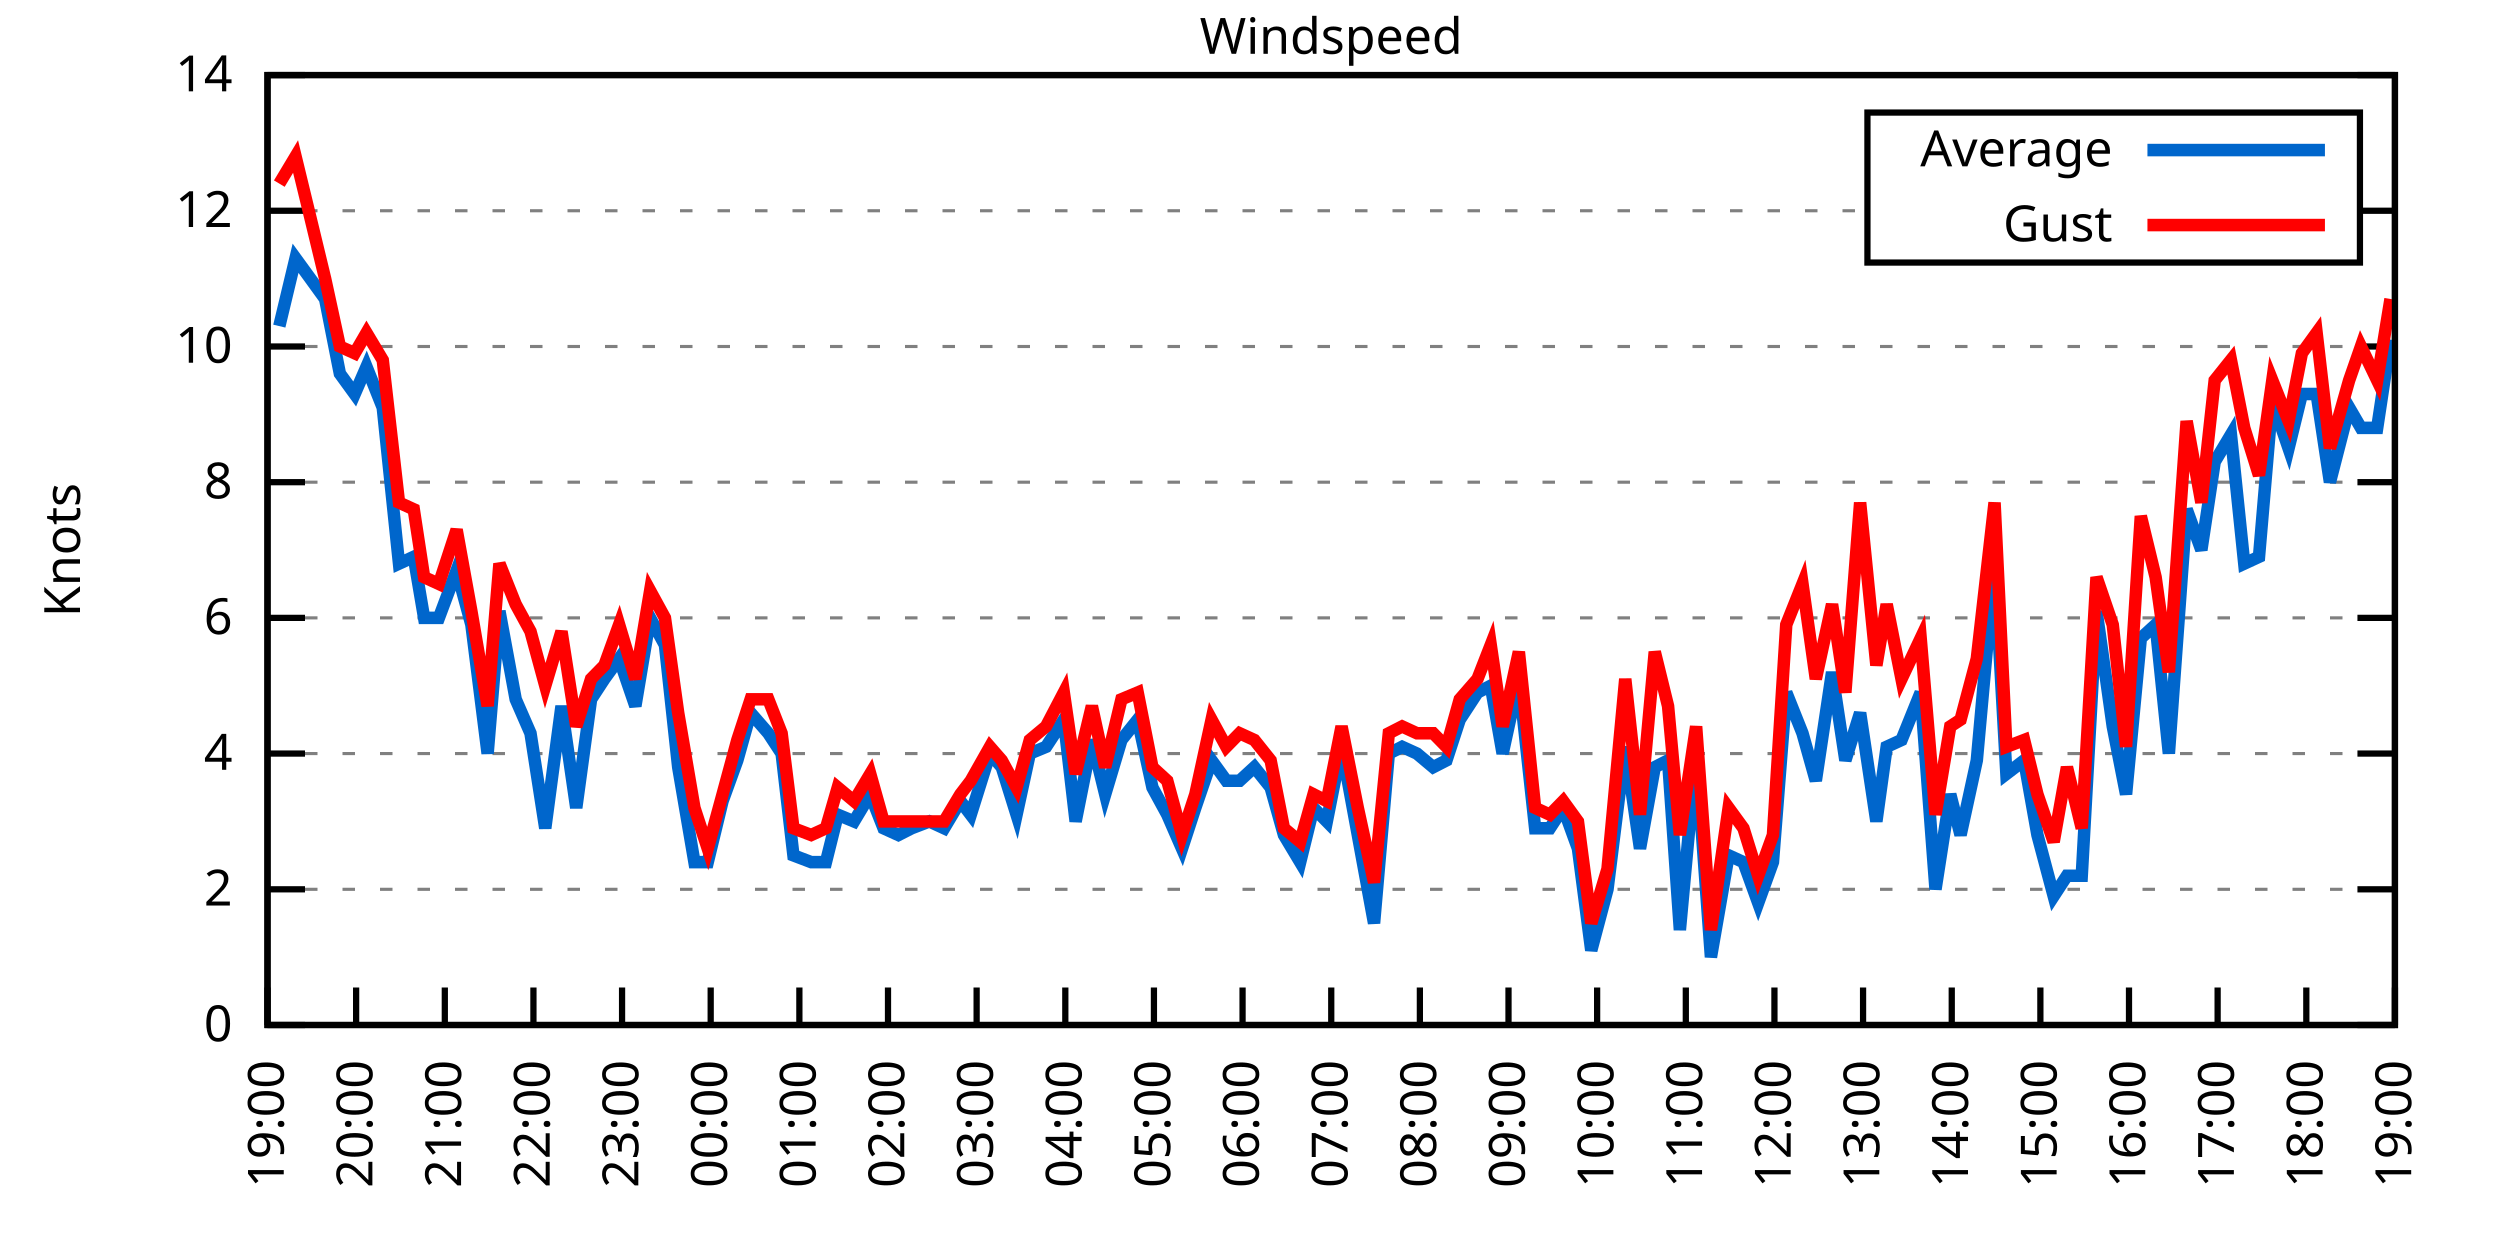
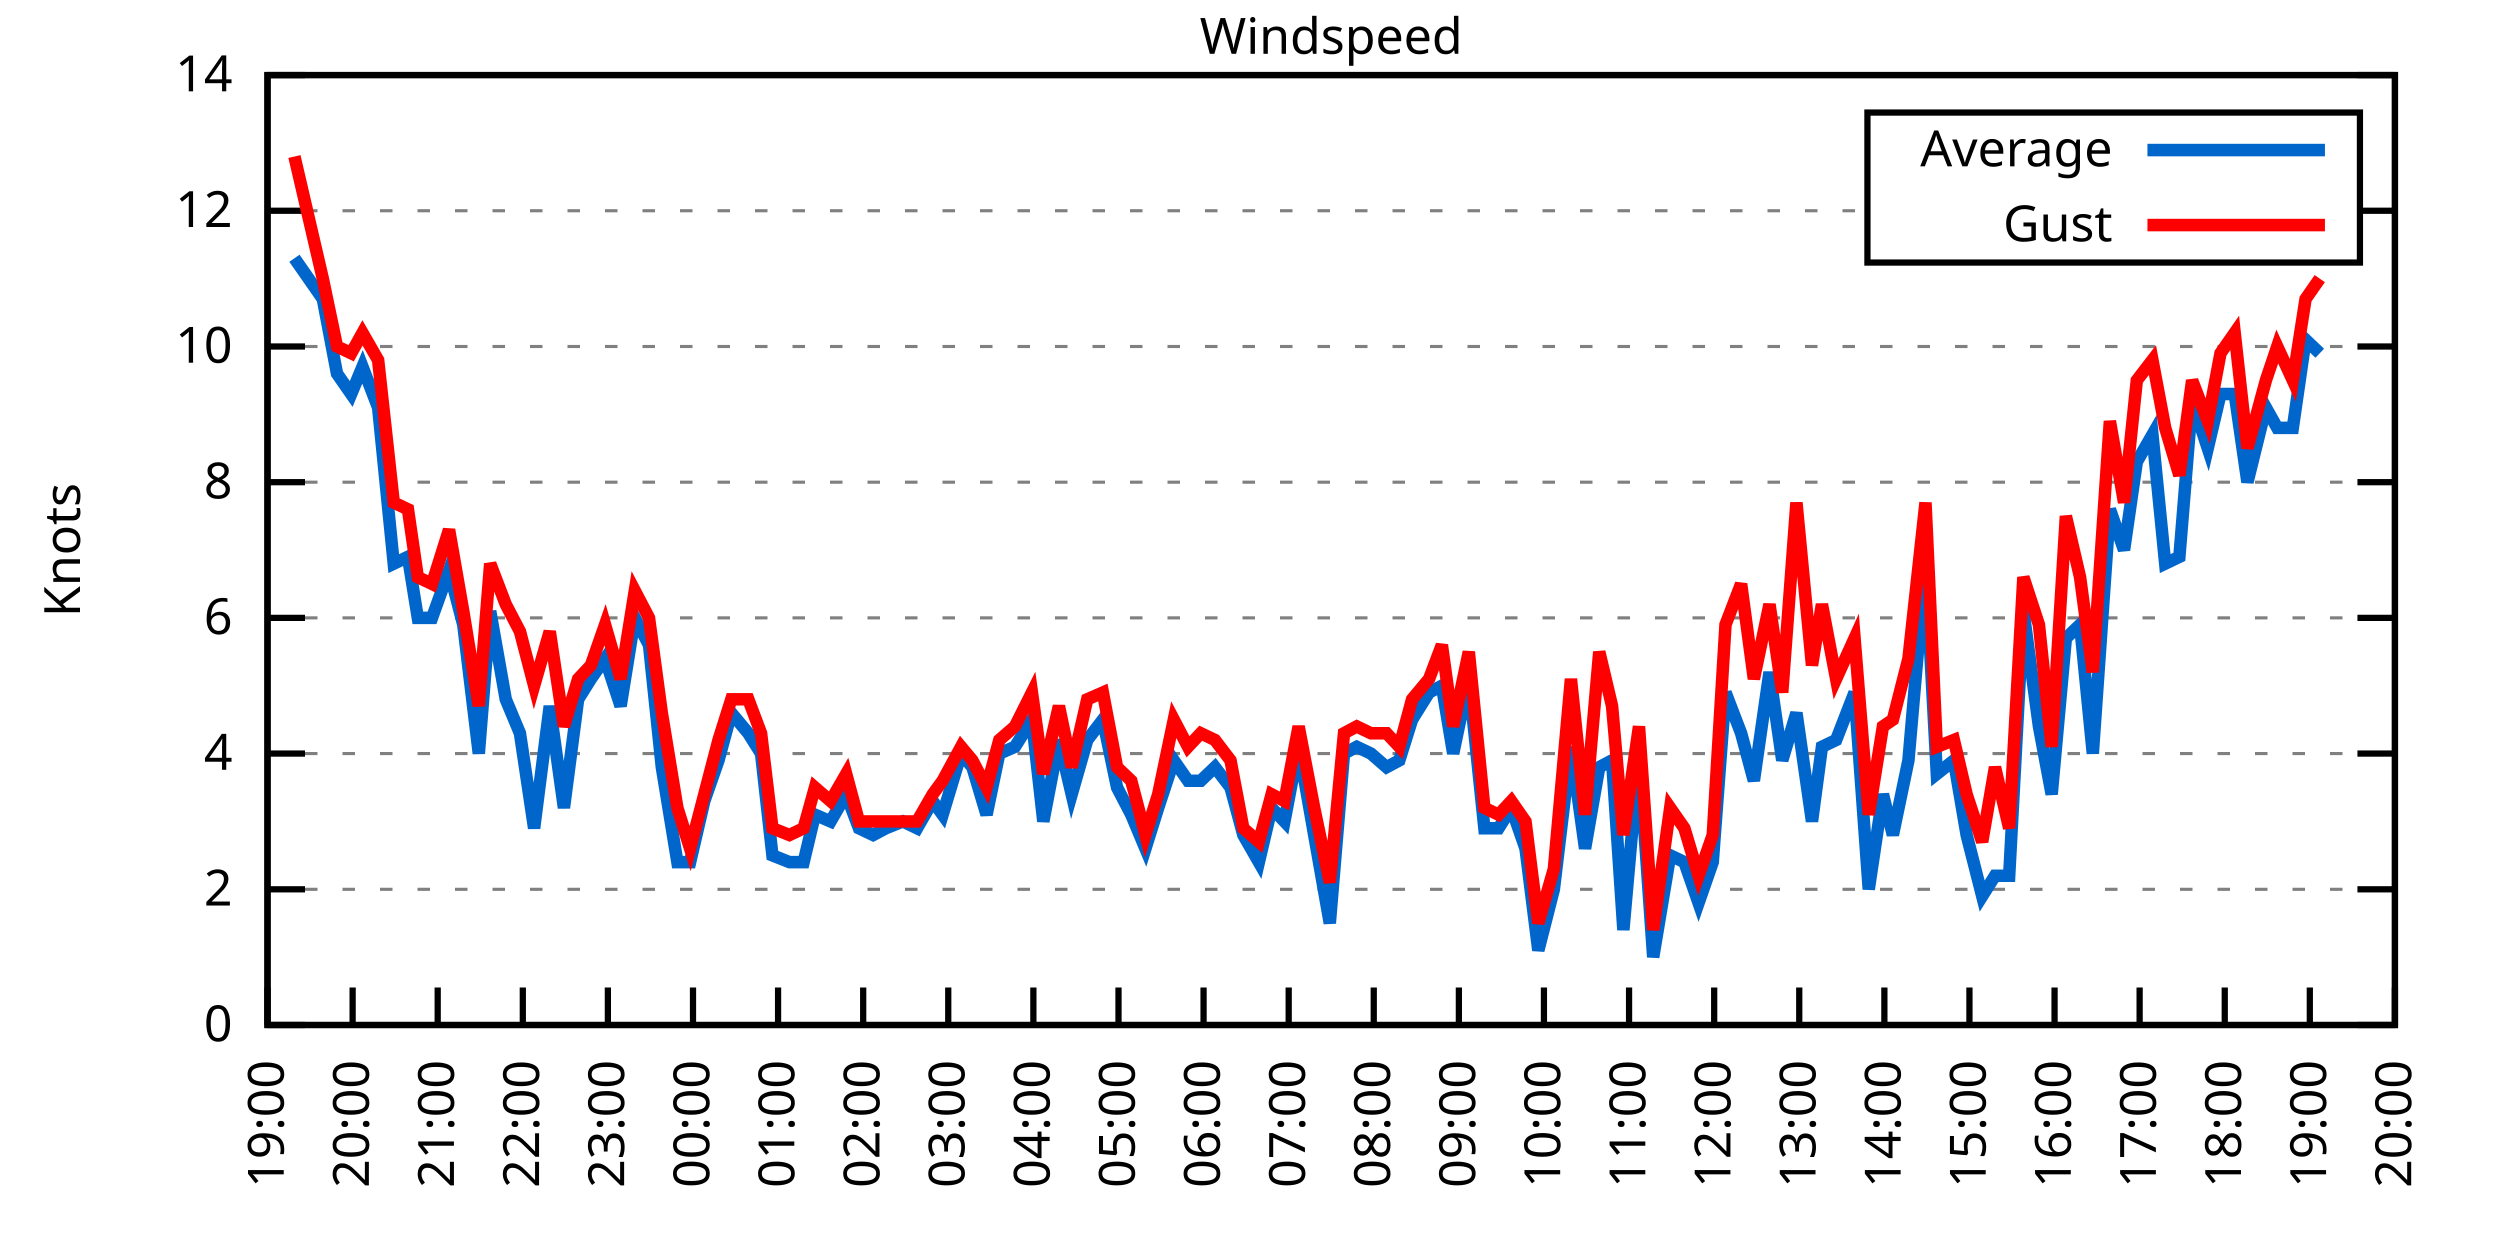
<svg xmlns="http://www.w3.org/2000/svg" xmlns:xlink="http://www.w3.org/1999/xlink" width="400" height="200" viewBox="0 0 400 200">
  <g id="gnuplot_canvas">
    <rect x="0" y="0" width="400" height="200" fill="none" />
    <defs>
      <circle id="gpDot" r="0.5" stroke-width="0.5" stroke="currentColor" />
      <path id="gpPt0" stroke-width="0.333" stroke="currentColor" d="M-1,0 h2 M0,-1 v2" />
      <path id="gpPt1" stroke-width="0.333" stroke="currentColor" d="M-1,-1 L1,1 M1,-1 L-1,1" />
      <path id="gpPt2" stroke-width="0.333" stroke="currentColor" d="M-1,0 L1,0 M0,-1 L0,1 M-1,-1 L1,1 M-1,1 L1,-1" />
      <rect id="gpPt3" stroke-width="0.333" stroke="currentColor" x="-1" y="-1" width="2" height="2" />
      <rect id="gpPt4" stroke-width="0.333" stroke="currentColor" fill="currentColor" x="-1" y="-1" width="2" height="2" />
      <circle id="gpPt5" stroke-width="0.333" stroke="currentColor" cx="0" cy="0" r="1" />
      <use xlink:href="#gpPt5" id="gpPt6" fill="currentColor" stroke="none" />
      <path id="gpPt7" stroke-width="0.333" stroke="currentColor" d="M0,-1.33 L-1.33,0.67 L1.33,0.67 z" />
      <use xlink:href="#gpPt7" id="gpPt8" fill="currentColor" stroke="none" />
      <use xlink:href="#gpPt7" id="gpPt9" stroke="currentColor" transform="rotate(180)" />
      <use xlink:href="#gpPt9" id="gpPt10" fill="currentColor" stroke="none" />
      <use xlink:href="#gpPt3" id="gpPt11" stroke="currentColor" transform="rotate(45)" />
      <use xlink:href="#gpPt11" id="gpPt12" fill="currentColor" stroke="none" />
      <path id="gpPt13" stroke-width="0.333" stroke="currentColor" d="M0,1.330 L1.265,0.411 L0.782,-1.067 L-0.782,-1.076 L-1.265,0.411 z" />
      <use xlink:href="#gpPt13" id="gpPt14" fill="currentColor" stroke="none" />
      <filter id="textbox" filterUnits="objectBoundingBox" x="0" y="0" height="1" width="1">
        <feFlood flood-color="white" flood-opacity="1" result="bgnd" />
        <feComposite in="SourceGraphic" in2="bgnd" operator="atop" />
      </filter>
      <filter id="greybox" filterUnits="objectBoundingBox" x="0" y="0" height="1" width="1">
        <feFlood flood-color="lightgrey" flood-opacity="1" result="grey" />
        <feComposite in="SourceGraphic" in2="grey" operator="atop" />
      </filter>
    </defs>
    <g fill="none" color="white" stroke="currentColor" stroke-width="1.00" stroke-linecap="butt" stroke-linejoin="miter">
</g>
    <g fill="none" color="black" stroke="currentColor" stroke-width="1.00" stroke-linecap="butt" stroke-linejoin="miter">
      <g stroke="none" shape-rendering="crispEdges">
        <polygon fill="rgb(255, 255, 255)" points="42.80,164.00 383.18,164.00 383.18,12.02 42.80,12.02 " />
      </g>
    </g>
    <g fill="none" color="black" stroke="currentColor" stroke-width="1.00" stroke-linecap="butt" stroke-linejoin="miter">
</g>
    <g fill="none" color="black" stroke="black" stroke-width="0.50" stroke-linecap="butt" stroke-linejoin="miter">
</g>
    <g fill="none" color="gray" stroke="currentColor" stroke-width="0.50" stroke-linecap="butt" stroke-linejoin="miter">
      <path stroke="gray" stroke-dasharray="2,4" class="gridline" d="M42.80,164.00 L383.19,164.00  " />
    </g>
    <g fill="none" color="gray" stroke="gray" stroke-width="1.00" stroke-linecap="butt" stroke-linejoin="miter">
</g>
    <g fill="none" color="black" stroke="currentColor" stroke-width="1.00" stroke-linecap="butt" stroke-linejoin="miter">
      <path stroke="black" d="M42.80,164.00 L48.80,164.00 M383.19,164.00 L377.19,164.00  " />
      <g transform="translate(37.20,166.60)" stroke="none" fill="black" font-family="Sans" font-size="8.00" text-anchor="end">
        <text>
          <tspan font-family="Sans"> 0</tspan>
        </text>
      </g>
    </g>
    <g fill="none" color="black" stroke="currentColor" stroke-width="1.00" stroke-linecap="butt" stroke-linejoin="miter">
</g>
    <g fill="none" color="black" stroke="black" stroke-width="0.50" stroke-linecap="butt" stroke-linejoin="miter">
</g>
    <g fill="none" color="gray" stroke="currentColor" stroke-width="0.50" stroke-linecap="butt" stroke-linejoin="miter">
      <path stroke="gray" stroke-dasharray="2,4" class="gridline" d="M42.80,142.29 L383.19,142.29  " />
    </g>
    <g fill="none" color="gray" stroke="gray" stroke-width="1.00" stroke-linecap="butt" stroke-linejoin="miter">
</g>
    <g fill="none" color="black" stroke="currentColor" stroke-width="1.00" stroke-linecap="butt" stroke-linejoin="miter">
      <path stroke="black" d="M42.80,142.29 L48.80,142.29 M383.19,142.29 L377.19,142.29  " />
      <g transform="translate(37.20,144.89)" stroke="none" fill="black" font-family="Sans" font-size="8.00" text-anchor="end">
        <text>
          <tspan font-family="Sans"> 2</tspan>
        </text>
      </g>
    </g>
    <g fill="none" color="black" stroke="currentColor" stroke-width="1.00" stroke-linecap="butt" stroke-linejoin="miter">
</g>
    <g fill="none" color="black" stroke="black" stroke-width="0.50" stroke-linecap="butt" stroke-linejoin="miter">
</g>
    <g fill="none" color="gray" stroke="currentColor" stroke-width="0.50" stroke-linecap="butt" stroke-linejoin="miter">
      <path stroke="gray" stroke-dasharray="2,4" class="gridline" d="M42.80,120.57 L383.19,120.57  " />
    </g>
    <g fill="none" color="gray" stroke="gray" stroke-width="1.00" stroke-linecap="butt" stroke-linejoin="miter">
</g>
    <g fill="none" color="black" stroke="currentColor" stroke-width="1.00" stroke-linecap="butt" stroke-linejoin="miter">
      <path stroke="black" d="M42.80,120.57 L48.80,120.57 M383.19,120.57 L377.19,120.57  " />
      <g transform="translate(37.20,123.17)" stroke="none" fill="black" font-family="Sans" font-size="8.00" text-anchor="end">
        <text>
          <tspan font-family="Sans"> 4</tspan>
        </text>
      </g>
    </g>
    <g fill="none" color="black" stroke="currentColor" stroke-width="1.00" stroke-linecap="butt" stroke-linejoin="miter">
</g>
    <g fill="none" color="black" stroke="black" stroke-width="0.50" stroke-linecap="butt" stroke-linejoin="miter">
</g>
    <g fill="none" color="gray" stroke="currentColor" stroke-width="0.50" stroke-linecap="butt" stroke-linejoin="miter">
      <path stroke="gray" stroke-dasharray="2,4" class="gridline" d="M42.80,98.86 L383.19,98.86  " />
    </g>
    <g fill="none" color="gray" stroke="gray" stroke-width="1.00" stroke-linecap="butt" stroke-linejoin="miter">
</g>
    <g fill="none" color="black" stroke="currentColor" stroke-width="1.00" stroke-linecap="butt" stroke-linejoin="miter">
      <path stroke="black" d="M42.80,98.86 L48.80,98.86 M383.19,98.86 L377.19,98.86  " />
      <g transform="translate(37.20,101.46)" stroke="none" fill="black" font-family="Sans" font-size="8.00" text-anchor="end">
        <text>
          <tspan font-family="Sans"> 6</tspan>
        </text>
      </g>
    </g>
    <g fill="none" color="black" stroke="currentColor" stroke-width="1.00" stroke-linecap="butt" stroke-linejoin="miter">
</g>
    <g fill="none" color="black" stroke="black" stroke-width="0.50" stroke-linecap="butt" stroke-linejoin="miter">
</g>
    <g fill="none" color="gray" stroke="currentColor" stroke-width="0.50" stroke-linecap="butt" stroke-linejoin="miter">
      <path stroke="gray" stroke-dasharray="2,4" class="gridline" d="M42.80,77.15 L383.19,77.15  " />
    </g>
    <g fill="none" color="gray" stroke="gray" stroke-width="1.00" stroke-linecap="butt" stroke-linejoin="miter">
</g>
    <g fill="none" color="black" stroke="currentColor" stroke-width="1.00" stroke-linecap="butt" stroke-linejoin="miter">
      <path stroke="black" d="M42.80,77.15 L48.80,77.15 M383.19,77.15 L377.19,77.15  " />
      <g transform="translate(37.20,79.75)" stroke="none" fill="black" font-family="Sans" font-size="8.00" text-anchor="end">
        <text>
          <tspan font-family="Sans"> 8</tspan>
        </text>
      </g>
    </g>
    <g fill="none" color="black" stroke="currentColor" stroke-width="1.00" stroke-linecap="butt" stroke-linejoin="miter">
</g>
    <g fill="none" color="black" stroke="black" stroke-width="0.50" stroke-linecap="butt" stroke-linejoin="miter">
</g>
    <g fill="none" color="gray" stroke="currentColor" stroke-width="0.50" stroke-linecap="butt" stroke-linejoin="miter">
      <path stroke="gray" stroke-dasharray="2,4" class="gridline" d="M42.80,55.44 L383.19,55.44  " />
    </g>
    <g fill="none" color="gray" stroke="gray" stroke-width="1.00" stroke-linecap="butt" stroke-linejoin="miter">
</g>
    <g fill="none" color="black" stroke="currentColor" stroke-width="1.00" stroke-linecap="butt" stroke-linejoin="miter">
      <path stroke="black" d="M42.80,55.44 L48.80,55.44 M383.19,55.44 L377.19,55.44  " />
      <g transform="translate(37.20,58.04)" stroke="none" fill="black" font-family="Sans" font-size="8.00" text-anchor="end">
        <text>
          <tspan font-family="Sans"> 10</tspan>
        </text>
      </g>
    </g>
    <g fill="none" color="black" stroke="currentColor" stroke-width="1.00" stroke-linecap="butt" stroke-linejoin="miter">
</g>
    <g fill="none" color="black" stroke="black" stroke-width="0.50" stroke-linecap="butt" stroke-linejoin="miter">
</g>
    <g fill="none" color="gray" stroke="currentColor" stroke-width="0.50" stroke-linecap="butt" stroke-linejoin="miter">
      <path stroke="gray" stroke-dasharray="2,4" class="gridline" d="M42.80,33.72 L298.79,33.72 M377.59,33.72 L383.19,33.72  " />
    </g>
    <g fill="none" color="gray" stroke="gray" stroke-width="1.00" stroke-linecap="butt" stroke-linejoin="miter">
</g>
    <g fill="none" color="black" stroke="currentColor" stroke-width="1.00" stroke-linecap="butt" stroke-linejoin="miter">
      <path stroke="black" d="M42.80,33.72 L48.80,33.72 M383.19,33.72 L377.19,33.72  " />
      <g transform="translate(37.20,36.32)" stroke="none" fill="black" font-family="Sans" font-size="8.00" text-anchor="end">
        <text>
          <tspan font-family="Sans"> 12</tspan>
        </text>
      </g>
    </g>
    <g fill="none" color="black" stroke="currentColor" stroke-width="1.00" stroke-linecap="butt" stroke-linejoin="miter">
</g>
    <g fill="none" color="black" stroke="black" stroke-width="0.50" stroke-linecap="butt" stroke-linejoin="miter">
</g>
    <g fill="none" color="gray" stroke="currentColor" stroke-width="0.50" stroke-linecap="butt" stroke-linejoin="miter">
      <path stroke="gray" stroke-dasharray="2,4" class="gridline" d="M42.80,12.01 L383.19,12.01  " />
    </g>
    <g fill="none" color="gray" stroke="gray" stroke-width="1.00" stroke-linecap="butt" stroke-linejoin="miter">
</g>
    <g fill="none" color="black" stroke="currentColor" stroke-width="1.00" stroke-linecap="butt" stroke-linejoin="miter">
      <path stroke="black" d="M42.80,12.01 L48.80,12.01 M383.19,12.01 L377.19,12.01  " />
      <g transform="translate(37.20,14.61)" stroke="none" fill="black" font-family="Sans" font-size="8.00" text-anchor="end">
        <text>
          <tspan font-family="Sans"> 14</tspan>
        </text>
      </g>
    </g>
    <g fill="none" color="black" stroke="currentColor" stroke-width="1.00" stroke-linecap="butt" stroke-linejoin="miter">
      <path stroke="black" d="M42.80,164.00 L42.80,158.00  " />
      <g transform="translate(45.40,169.60) rotate(270.00)" stroke="none" fill="black" font-family="Sans" font-size="8.00" text-anchor="end">
        <text>
          <tspan font-family="Sans">19:00</tspan>
        </text>
      </g>
    </g>
    <g fill="none" color="black" stroke="currentColor" stroke-width="1.00" stroke-linecap="butt" stroke-linejoin="miter">
-       <path stroke="black" d="M56.98,164.00 L56.98,158.00  " />
-       <g transform="translate(59.58,169.60) rotate(270.00)" stroke="none" fill="black" font-family="Sans" font-size="8.00" text-anchor="end">
+       <path stroke="black" d="M56.42,164.00 L56.42,158.00  " />
+       <g transform="translate(59.02,169.60) rotate(270.00)" stroke="none" fill="black" font-family="Sans" font-size="8.00" text-anchor="end">
        <text>
          <tspan font-family="Sans">20:00</tspan>
        </text>
      </g>
    </g>
    <g fill="none" color="black" stroke="currentColor" stroke-width="1.00" stroke-linecap="butt" stroke-linejoin="miter">
-       <path stroke="black" d="M71.17,164.00 L71.17,158.00  " />
-       <g transform="translate(73.77,169.60) rotate(270.00)" stroke="none" fill="black" font-family="Sans" font-size="8.00" text-anchor="end">
+       <path stroke="black" d="M70.03,164.00 L70.03,158.00  " />
+       <g transform="translate(72.63,169.60) rotate(270.00)" stroke="none" fill="black" font-family="Sans" font-size="8.00" text-anchor="end">
        <text>
          <tspan font-family="Sans">21:00</tspan>
        </text>
      </g>
    </g>
    <g fill="none" color="black" stroke="currentColor" stroke-width="1.00" stroke-linecap="butt" stroke-linejoin="miter">
-       <path stroke="black" d="M85.35,164.00 L85.35,158.00  " />
-       <g transform="translate(87.95,169.60) rotate(270.00)" stroke="none" fill="black" font-family="Sans" font-size="8.00" text-anchor="end">
+       <path stroke="black" d="M83.65,164.00 L83.65,158.00  " />
+       <g transform="translate(86.25,169.60) rotate(270.00)" stroke="none" fill="black" font-family="Sans" font-size="8.00" text-anchor="end">
        <text>
          <tspan font-family="Sans">22:00</tspan>
        </text>
      </g>
    </g>
    <g fill="none" color="black" stroke="currentColor" stroke-width="1.00" stroke-linecap="butt" stroke-linejoin="miter">
-       <path stroke="black" d="M99.53,164.00 L99.53,158.00  " />
-       <g transform="translate(102.13,169.60) rotate(270.00)" stroke="none" fill="black" font-family="Sans" font-size="8.00" text-anchor="end">
+       <path stroke="black" d="M97.26,164.00 L97.26,158.00  " />
+       <g transform="translate(99.86,169.60) rotate(270.00)" stroke="none" fill="black" font-family="Sans" font-size="8.00" text-anchor="end">
        <text>
          <tspan font-family="Sans">23:00</tspan>
        </text>
      </g>
    </g>
    <g fill="none" color="black" stroke="currentColor" stroke-width="1.00" stroke-linecap="butt" stroke-linejoin="miter">
-       <path stroke="black" d="M113.71,164.00 L113.71,158.00  " />
-       <g transform="translate(116.31,169.60) rotate(270.00)" stroke="none" fill="black" font-family="Sans" font-size="8.00" text-anchor="end">
+       <path stroke="black" d="M110.88,164.00 L110.88,158.00  " />
+       <g transform="translate(113.48,169.60) rotate(270.00)" stroke="none" fill="black" font-family="Sans" font-size="8.00" text-anchor="end">
        <text>
          <tspan font-family="Sans">00:00</tspan>
        </text>
      </g>
    </g>
    <g fill="none" color="black" stroke="currentColor" stroke-width="1.00" stroke-linecap="butt" stroke-linejoin="miter">
-       <path stroke="black" d="M127.90,164.00 L127.90,158.00  " />
-       <g transform="translate(130.50,169.60) rotate(270.00)" stroke="none" fill="black" font-family="Sans" font-size="8.00" text-anchor="end">
+       <path stroke="black" d="M124.49,164.00 L124.49,158.00  " />
+       <g transform="translate(127.09,169.60) rotate(270.00)" stroke="none" fill="black" font-family="Sans" font-size="8.00" text-anchor="end">
        <text>
          <tspan font-family="Sans">01:00</tspan>
        </text>
      </g>
    </g>
    <g fill="none" color="black" stroke="currentColor" stroke-width="1.00" stroke-linecap="butt" stroke-linejoin="miter">
-       <path stroke="black" d="M142.08,164.00 L142.08,158.00  " />
-       <g transform="translate(144.68,169.60) rotate(270.00)" stroke="none" fill="black" font-family="Sans" font-size="8.00" text-anchor="end">
+       <path stroke="black" d="M138.11,164.00 L138.11,158.00  " />
+       <g transform="translate(140.71,169.60) rotate(270.00)" stroke="none" fill="black" font-family="Sans" font-size="8.00" text-anchor="end">
        <text>
          <tspan font-family="Sans">02:00</tspan>
        </text>
      </g>
    </g>
    <g fill="none" color="black" stroke="currentColor" stroke-width="1.00" stroke-linecap="butt" stroke-linejoin="miter">
-       <path stroke="black" d="M156.26,164.00 L156.26,158.00  " />
-       <g transform="translate(158.86,169.60) rotate(270.00)" stroke="none" fill="black" font-family="Sans" font-size="8.00" text-anchor="end">
+       <path stroke="black" d="M151.72,164.00 L151.72,158.00  " />
+       <g transform="translate(154.32,169.60) rotate(270.00)" stroke="none" fill="black" font-family="Sans" font-size="8.00" text-anchor="end">
        <text>
          <tspan font-family="Sans">03:00</tspan>
        </text>
      </g>
    </g>
    <g fill="none" color="black" stroke="currentColor" stroke-width="1.00" stroke-linecap="butt" stroke-linejoin="miter">
-       <path stroke="black" d="M170.45,164.00 L170.45,158.00  " />
-       <g transform="translate(173.05,169.60) rotate(270.00)" stroke="none" fill="black" font-family="Sans" font-size="8.00" text-anchor="end">
+       <path stroke="black" d="M165.34,164.00 L165.34,158.00  " />
+       <g transform="translate(167.94,169.60) rotate(270.00)" stroke="none" fill="black" font-family="Sans" font-size="8.00" text-anchor="end">
        <text>
          <tspan font-family="Sans">04:00</tspan>
        </text>
      </g>
    </g>
    <g fill="none" color="black" stroke="currentColor" stroke-width="1.00" stroke-linecap="butt" stroke-linejoin="miter">
-       <path stroke="black" d="M184.63,164.00 L184.63,158.00  " />
-       <g transform="translate(187.23,169.60) rotate(270.00)" stroke="none" fill="black" font-family="Sans" font-size="8.00" text-anchor="end">
+       <path stroke="black" d="M178.96,164.00 L178.96,158.00  " />
+       <g transform="translate(181.56,169.60) rotate(270.00)" stroke="none" fill="black" font-family="Sans" font-size="8.00" text-anchor="end">
        <text>
          <tspan font-family="Sans">05:00</tspan>
        </text>
      </g>
    </g>
    <g fill="none" color="black" stroke="currentColor" stroke-width="1.00" stroke-linecap="butt" stroke-linejoin="miter">
-       <path stroke="black" d="M198.81,164.00 L198.81,158.00  " />
-       <g transform="translate(201.41,169.60) rotate(270.00)" stroke="none" fill="black" font-family="Sans" font-size="8.00" text-anchor="end">
+       <path stroke="black" d="M192.57,164.00 L192.57,158.00  " />
+       <g transform="translate(195.17,169.60) rotate(270.00)" stroke="none" fill="black" font-family="Sans" font-size="8.00" text-anchor="end">
        <text>
          <tspan font-family="Sans">06:00</tspan>
        </text>
      </g>
    </g>
    <g fill="none" color="black" stroke="currentColor" stroke-width="1.00" stroke-linecap="butt" stroke-linejoin="miter">
-       <path stroke="black" d="M213.00,164.00 L213.00,158.00  " />
-       <g transform="translate(215.60,169.60) rotate(270.00)" stroke="none" fill="black" font-family="Sans" font-size="8.00" text-anchor="end">
+       <path stroke="black" d="M206.19,164.00 L206.19,158.00  " />
+       <g transform="translate(208.79,169.60) rotate(270.00)" stroke="none" fill="black" font-family="Sans" font-size="8.00" text-anchor="end">
        <text>
          <tspan font-family="Sans">07:00</tspan>
        </text>
      </g>
    </g>
    <g fill="none" color="black" stroke="currentColor" stroke-width="1.00" stroke-linecap="butt" stroke-linejoin="miter">
-       <path stroke="black" d="M227.18,164.00 L227.18,158.00  " />
-       <g transform="translate(229.78,169.60) rotate(270.00)" stroke="none" fill="black" font-family="Sans" font-size="8.00" text-anchor="end">
+       <path stroke="black" d="M219.80,164.00 L219.80,158.00  " />
+       <g transform="translate(222.40,169.60) rotate(270.00)" stroke="none" fill="black" font-family="Sans" font-size="8.00" text-anchor="end">
        <text>
          <tspan font-family="Sans">08:00</tspan>
        </text>
      </g>
    </g>
    <g fill="none" color="black" stroke="currentColor" stroke-width="1.00" stroke-linecap="butt" stroke-linejoin="miter">
-       <path stroke="black" d="M241.36,164.00 L241.36,158.00  " />
-       <g transform="translate(243.96,169.60) rotate(270.00)" stroke="none" fill="black" font-family="Sans" font-size="8.00" text-anchor="end">
+       <path stroke="black" d="M233.42,164.00 L233.42,158.00  " />
+       <g transform="translate(236.02,169.60) rotate(270.00)" stroke="none" fill="black" font-family="Sans" font-size="8.00" text-anchor="end">
        <text>
          <tspan font-family="Sans">09:00</tspan>
        </text>
      </g>
    </g>
    <g fill="none" color="black" stroke="currentColor" stroke-width="1.00" stroke-linecap="butt" stroke-linejoin="miter">
-       <path stroke="black" d="M255.54,164.00 L255.54,158.00  " />
-       <g transform="translate(258.14,169.60) rotate(270.00)" stroke="none" fill="black" font-family="Sans" font-size="8.00" text-anchor="end">
+       <path stroke="black" d="M247.03,164.00 L247.03,158.00  " />
+       <g transform="translate(249.63,169.60) rotate(270.00)" stroke="none" fill="black" font-family="Sans" font-size="8.00" text-anchor="end">
        <text>
          <tspan font-family="Sans">10:00</tspan>
        </text>
      </g>
    </g>
    <g fill="none" color="black" stroke="currentColor" stroke-width="1.00" stroke-linecap="butt" stroke-linejoin="miter">
-       <path stroke="black" d="M269.73,164.00 L269.73,158.00  " />
-       <g transform="translate(272.33,169.60) rotate(270.00)" stroke="none" fill="black" font-family="Sans" font-size="8.00" text-anchor="end">
+       <path stroke="black" d="M260.65,164.00 L260.65,158.00  " />
+       <g transform="translate(263.25,169.60) rotate(270.00)" stroke="none" fill="black" font-family="Sans" font-size="8.00" text-anchor="end">
        <text>
          <tspan font-family="Sans">11:00</tspan>
        </text>
      </g>
    </g>
    <g fill="none" color="black" stroke="currentColor" stroke-width="1.00" stroke-linecap="butt" stroke-linejoin="miter">
-       <path stroke="black" d="M283.91,164.00 L283.91,158.00  " />
-       <g transform="translate(286.51,169.60) rotate(270.00)" stroke="none" fill="black" font-family="Sans" font-size="8.00" text-anchor="end">
+       <path stroke="black" d="M274.27,164.00 L274.27,158.00  " />
+       <g transform="translate(276.87,169.60) rotate(270.00)" stroke="none" fill="black" font-family="Sans" font-size="8.00" text-anchor="end">
        <text>
          <tspan font-family="Sans">12:00</tspan>
        </text>
      </g>
    </g>
    <g fill="none" color="black" stroke="currentColor" stroke-width="1.00" stroke-linecap="butt" stroke-linejoin="miter">
-       <path stroke="black" d="M298.09,164.00 L298.09,158.00  " />
-       <g transform="translate(300.69,169.60) rotate(270.00)" stroke="none" fill="black" font-family="Sans" font-size="8.00" text-anchor="end">
+       <path stroke="black" d="M287.88,164.00 L287.88,158.00  " />
+       <g transform="translate(290.48,169.60) rotate(270.00)" stroke="none" fill="black" font-family="Sans" font-size="8.00" text-anchor="end">
        <text>
          <tspan font-family="Sans">13:00</tspan>
        </text>
      </g>
    </g>
    <g fill="none" color="black" stroke="currentColor" stroke-width="1.00" stroke-linecap="butt" stroke-linejoin="miter">
-       <path stroke="black" d="M312.28,164.00 L312.28,158.00  " />
-       <g transform="translate(314.88,169.60) rotate(270.00)" stroke="none" fill="black" font-family="Sans" font-size="8.00" text-anchor="end">
+       <path stroke="black" d="M301.50,164.00 L301.50,158.00  " />
+       <g transform="translate(304.10,169.60) rotate(270.00)" stroke="none" fill="black" font-family="Sans" font-size="8.00" text-anchor="end">
        <text>
          <tspan font-family="Sans">14:00</tspan>
        </text>
      </g>
    </g>
    <g fill="none" color="black" stroke="currentColor" stroke-width="1.00" stroke-linecap="butt" stroke-linejoin="miter">
-       <path stroke="black" d="M326.46,164.00 L326.46,158.00  " />
-       <g transform="translate(329.06,169.60) rotate(270.00)" stroke="none" fill="black" font-family="Sans" font-size="8.00" text-anchor="end">
+       <path stroke="black" d="M315.11,164.00 L315.11,158.00  " />
+       <g transform="translate(317.71,169.60) rotate(270.00)" stroke="none" fill="black" font-family="Sans" font-size="8.00" text-anchor="end">
        <text>
          <tspan font-family="Sans">15:00</tspan>
        </text>
      </g>
    </g>
    <g fill="none" color="black" stroke="currentColor" stroke-width="1.00" stroke-linecap="butt" stroke-linejoin="miter">
-       <path stroke="black" d="M340.64,164.00 L340.64,158.00  " />
-       <g transform="translate(343.24,169.60) rotate(270.00)" stroke="none" fill="black" font-family="Sans" font-size="8.00" text-anchor="end">
+       <path stroke="black" d="M328.73,164.00 L328.73,158.00  " />
+       <g transform="translate(331.33,169.60) rotate(270.00)" stroke="none" fill="black" font-family="Sans" font-size="8.00" text-anchor="end">
        <text>
          <tspan font-family="Sans">16:00</tspan>
        </text>
      </g>
    </g>
    <g fill="none" color="black" stroke="currentColor" stroke-width="1.00" stroke-linecap="butt" stroke-linejoin="miter">
-       <path stroke="black" d="M354.82,164.00 L354.82,158.00  " />
-       <g transform="translate(357.42,169.60) rotate(270.00)" stroke="none" fill="black" font-family="Sans" font-size="8.00" text-anchor="end">
+       <path stroke="black" d="M342.34,164.00 L342.34,158.00  " />
+       <g transform="translate(344.94,169.60) rotate(270.00)" stroke="none" fill="black" font-family="Sans" font-size="8.00" text-anchor="end">
        <text>
          <tspan font-family="Sans">17:00</tspan>
        </text>
      </g>
    </g>
    <g fill="none" color="black" stroke="currentColor" stroke-width="1.00" stroke-linecap="butt" stroke-linejoin="miter">
-       <path stroke="black" d="M369.01,164.00 L369.01,158.00  " />
-       <g transform="translate(371.61,169.60) rotate(270.00)" stroke="none" fill="black" font-family="Sans" font-size="8.00" text-anchor="end">
+       <path stroke="black" d="M355.96,164.00 L355.96,158.00  " />
+       <g transform="translate(358.56,169.60) rotate(270.00)" stroke="none" fill="black" font-family="Sans" font-size="8.00" text-anchor="end">
        <text>
          <tspan font-family="Sans">18:00</tspan>
+         </text>
+       </g>
+     </g>
+     <g fill="none" color="black" stroke="currentColor" stroke-width="1.00" stroke-linecap="butt" stroke-linejoin="miter">
+       <path stroke="black" d="M369.57,164.00 L369.57,158.00  " />
+       <g transform="translate(372.17,169.60) rotate(270.00)" stroke="none" fill="black" font-family="Sans" font-size="8.00" text-anchor="end">
+         <text>
+           <tspan font-family="Sans">19:00</tspan>
        </text>
      </g>
    </g>
    <g fill="none" color="black" stroke="currentColor" stroke-width="1.00" stroke-linecap="butt" stroke-linejoin="miter">
      <path stroke="black" d="M383.19,164.00 L383.19,158.00  " />
      <g transform="translate(385.79,169.60) rotate(270.00)" stroke="none" fill="black" font-family="Sans" font-size="8.00" text-anchor="end">
        <text>
-           <tspan font-family="Sans">19:00</tspan>
+           <tspan font-family="Sans">20:00</tspan>
        </text>
      </g>
    </g>
    <g fill="none" color="black" stroke="currentColor" stroke-width="1.00" stroke-linecap="butt" stroke-linejoin="miter">
</g>
    <g fill="none" color="black" stroke="currentColor" stroke-width="1.00" stroke-linecap="butt" stroke-linejoin="miter">
      <path stroke="black" d="M42.80,12.01 L42.80,164.00 L383.19,164.00 L383.19,12.01 L42.80,12.01 Z  " />
    </g>
    <g fill="none" color="black" stroke="currentColor" stroke-width="1.00" stroke-linecap="butt" stroke-linejoin="miter">
</g>
    <g fill="none" color="black" stroke="currentColor" stroke-width="1.00" stroke-linecap="butt" stroke-linejoin="miter">
      <path stroke="black" d="M298.79,42.01 L298.79,18.01 L377.59,18.01 L377.59,42.01 L298.79,42.01 Z  " />
    </g>
    <g id="Windspeed_plot_1">
      <g fill="none" color="white" stroke="black" stroke-width="2.00" stroke-linecap="butt" stroke-linejoin="miter">
</g>
      <g fill="none" color="black" stroke="currentColor" stroke-width="2.00" stroke-linecap="butt" stroke-linejoin="miter">
        <g transform="translate(337.99,26.61)" stroke="none" fill="black" font-family="Sans" font-size="8.00" text-anchor="end">
          <text>
            <tspan font-family="Sans">Average</tspan>
          </text>
        </g>
      </g>
      <g fill="none" color="black" stroke="currentColor" stroke-width="2.00" stroke-linecap="butt" stroke-linejoin="miter">
-         <path stroke="rgb(  0, 102, 204)" d="M343.59,24.01 L371.99,24.01 M44.69,52.18 L47.29,41.32 L49.66,44.58 L52.02,47.84 L54.38,59.78 L56.75,63.04   L58.64,58.69 L61.24,65.21 L63.84,90.18 L66.20,89.09 L67.86,98.86 L70.22,98.86 L73.06,91.26 L75.42,99.95   L78.02,120.57 L79.91,97.78 L82.51,111.89 L84.88,117.32 L87.24,132.52 L89.84,112.97 L92.20,129.26 L94.57,111.89   L96.70,108.63 L99.06,105.38 L101.66,112.97 L104.02,98.86 L106.39,103.20 L108.51,122.75 L111.11,137.94 L113.24,137.94   L115.61,128.17 L117.97,121.66 L120.10,114.06 L122.93,117.32 L125.06,120.57 L126.95,136.86 L129.79,137.94 L132.15,137.94   L134.04,130.35 L136.64,131.43 L139.24,127.09 L141.37,132.52 L143.74,133.60 L145.86,132.52 L148.70,131.43 L151.06,132.52   L153.66,128.17 L155.32,130.35 L158.39,120.57 L160.28,122.75 L162.65,130.35 L164.77,120.57 L167.37,119.49 L170.21,115.15   L172.10,131.43 L174.70,118.40 L176.83,127.09 L179.43,118.40 L182.03,115.15 L184.39,126.00 L186.76,130.35 L189.12,135.77   L191.25,129.26 L193.85,121.66 L196.21,124.92 L198.34,124.92 L200.70,122.75 L203.30,126.00 L205.43,133.60 L208.03,137.94   L210.16,129.26 L212.29,131.43 L214.65,119.49 L217.25,133.60 L219.85,147.72 L222.21,120.57 L224.34,119.49 L226.71,120.57   L229.31,122.75 L231.43,121.66 L233.56,115.15 L236.40,110.80 L238.52,109.72 L240.42,120.57 L243.02,108.63 L245.62,132.52   L247.98,132.52 L250.11,129.26 L252.47,135.77 L254.60,152.06 L257.20,142.29 L260.04,119.49 L262.40,135.77 L264.76,122.75   L266.89,121.66 L268.78,148.80 L271.38,120.57 L273.75,153.14 L276.58,136.86 L278.95,137.94 L281.31,144.46 L283.67,137.94   L285.80,110.80 L288.40,117.32 L290.53,124.92 L293.13,107.55 L295.26,121.66 L297.62,114.06 L300.22,131.43 L301.87,119.49   L304.24,118.40 L307.31,110.80 L309.68,142.29 L312.04,127.09 L313.69,133.60 L316.29,121.66 L319.13,90.18 L321.02,123.83   L323.86,121.66 L325.99,133.60 L328.59,143.37 L330.71,140.12 L333.08,140.12 L335.44,97.78 L338.04,116.23 L340.17,127.09   L342.53,102.12 L344.90,99.95 L347.02,120.57 L349.86,81.49 L352.22,88.00 L354.35,73.89 L356.95,69.55 L359.08,90.18   L361.44,89.09 L363.57,64.12 L366.17,71.72 L368.30,63.04 L370.66,63.04 L372.79,77.15 L375.86,65.21 L377.75,68.46   L380.35,68.46 L382.48,54.35  " />
+         <path stroke="rgb(  0, 102, 204)" d="M343.59,24.01 L371.99,24.01 M47.11,41.32 L49.38,44.58 L51.65,47.84 L53.92,59.78 L56.19,63.04 L58.00,58.69   L60.50,65.21 L63.00,90.18 L65.27,89.09 L66.85,98.86 L69.12,98.86 L71.85,91.26 L74.12,99.95 L76.61,120.57   L78.43,97.78 L80.92,111.89 L83.19,117.32 L85.46,132.52 L87.96,112.97 L90.23,129.26 L92.50,111.89 L94.54,108.63   L96.81,105.38 L99.30,112.97 L101.57,98.86 L103.84,103.20 L105.89,122.75 L108.38,137.94 L110.42,137.94 L112.69,128.17   L114.96,121.66 L117.01,114.06 L119.73,117.32 L121.77,120.57 L123.59,136.86 L126.31,137.94 L128.58,137.94 L130.39,130.35   L132.89,131.43 L135.39,127.09 L137.43,132.52 L139.70,133.60 L141.74,132.52 L144.46,131.43 L146.73,132.52 L149.23,128.17   L150.82,130.35 L153.77,120.57 L155.58,122.75 L157.85,130.35 L159.89,120.57 L162.39,119.49 L165.11,115.15 L166.93,131.43   L169.43,118.40 L171.47,127.09 L173.96,118.40 L176.46,115.15 L178.73,126.00 L181.00,130.35 L183.27,135.77 L185.31,129.26   L187.81,121.66 L190.08,124.92 L192.12,124.92 L194.39,122.75 L196.88,126.00 L198.93,133.60 L201.42,137.94 L203.46,129.26   L205.51,131.43 L207.78,119.49 L210.27,133.60 L212.77,147.72 L215.04,120.57 L217.08,119.49 L219.35,120.57 L221.85,122.75   L223.89,121.66 L225.93,115.15 L228.65,110.80 L230.70,109.72 L232.51,120.57 L235.01,108.63 L237.50,132.52 L239.77,132.52   L241.81,129.26 L244.08,135.77 L246.13,152.06 L248.62,142.29 L251.35,119.49 L253.61,135.77 L255.88,122.75 L257.93,121.66   L259.74,148.80 L262.24,120.57 L264.51,153.14 L267.23,136.86 L269.50,137.94 L271.77,144.46 L274.04,137.94 L276.08,110.80   L278.58,117.32 L280.62,124.92 L283.12,107.55 L285.16,121.66 L287.43,114.06 L289.92,131.43 L291.51,119.49 L293.78,118.40   L296.73,110.80 L299.00,142.29 L301.27,127.09 L302.86,133.60 L305.35,121.66 L308.08,90.18 L309.89,123.83 L312.62,121.66   L314.66,133.60 L317.15,143.37 L319.20,140.12 L321.47,140.12 L323.74,97.78 L326.23,116.23 L328.27,127.09 L330.54,102.12   L332.81,99.95 L334.85,120.57 L337.58,81.49 L339.85,88.00 L341.89,73.89 L344.39,69.55 L346.43,90.18 L348.70,89.09   L350.74,64.12 L353.24,71.72 L355.28,63.04 L357.55,63.04 L359.59,77.15 L362.54,65.21 L364.36,68.46 L366.85,68.46   L368.89,54.35 L371.16,56.52  " />
      </g>
    </g>
    <g id="Windspeed_plot_2">
      <g fill="none" color="black" stroke="currentColor" stroke-width="2.00" stroke-linecap="butt" stroke-linejoin="miter">
        <g transform="translate(337.99,38.61)" stroke="none" fill="black" font-family="Sans" font-size="8.00" text-anchor="end">
          <text>
            <tspan font-family="Sans">Gust</tspan>
          </text>
        </g>
      </g>
      <g fill="none" color="black" stroke="currentColor" stroke-width="2.00" stroke-linecap="butt" stroke-linejoin="miter">
-         <path stroke="rgb(255,   0,   0)" d="M343.59,36.01 L371.99,36.01 M44.69,29.38 L47.29,25.04 L49.66,34.81 L52.02,44.58 L54.38,55.44 L56.75,56.52   L58.64,53.26 L61.24,57.61 L63.84,80.41 L66.20,81.49 L67.86,92.35 L70.22,93.43 L73.06,84.75 L75.42,97.78   L78.02,112.97 L79.91,90.18 L82.51,96.69 L84.88,101.03 L87.24,109.72 L89.84,101.03 L92.20,116.23 L94.57,108.63   L96.70,106.46 L99.06,99.95 L101.66,108.63 L104.02,94.52 L106.39,98.86 L108.51,114.06 L111.11,129.26 L113.24,135.77   L115.61,127.09 L117.97,118.40 L120.10,111.89 L122.93,111.89 L125.06,117.32 L126.95,132.52 L129.79,133.60 L132.15,132.52   L134.04,126.00 L136.64,128.17 L139.24,123.83 L141.37,131.43 L143.74,131.43 L145.86,131.43 L148.70,131.43 L151.06,131.43   L153.66,127.09 L155.32,124.92 L158.39,119.49 L160.28,121.66 L162.65,126.00 L164.77,118.40 L167.37,116.23 L170.21,110.80   L172.10,123.83 L174.70,112.97 L176.83,122.75 L179.43,111.89 L182.03,110.80 L184.39,122.75 L186.76,124.92 L189.12,133.60   L191.25,127.09 L193.85,115.15 L196.21,119.49 L198.34,117.32 L200.70,118.40 L203.30,121.66 L205.43,132.52 L208.03,134.69   L210.16,127.09 L212.29,128.17 L214.65,116.23 L217.25,129.26 L219.85,141.20 L222.21,117.32 L224.34,116.23 L226.71,117.32   L229.31,117.32 L231.43,119.49 L233.56,111.89 L236.40,108.63 L238.52,103.20 L240.42,116.23 L243.02,104.29 L245.62,129.26   L247.98,130.35 L250.11,128.17 L252.47,131.43 L254.60,147.72 L257.20,139.03 L260.04,108.63 L262.40,130.35 L264.76,104.29   L266.89,112.97 L268.78,133.60 L271.38,116.23 L273.75,148.80 L276.58,129.26 L278.95,132.52 L281.31,140.12 L283.67,133.60   L285.80,99.95 L288.40,93.43 L290.53,108.63 L293.13,96.69 L295.26,110.80 L297.62,80.41 L300.22,106.46 L301.87,96.69   L304.24,108.63 L307.31,102.12 L309.68,130.35 L312.04,116.23 L313.69,115.15 L316.29,105.38 L319.13,80.41 L321.02,119.49   L323.86,118.40 L325.99,127.09 L328.59,134.69 L330.71,122.75 L333.08,132.52 L335.44,92.35 L338.04,99.95 L340.17,119.49   L342.53,82.58 L344.90,92.35 L347.02,107.55 L349.86,67.38 L352.22,80.41 L354.35,60.86 L356.95,57.61 L359.08,68.46   L361.44,76.06 L363.57,60.86 L366.17,67.38 L368.30,56.52 L370.66,53.26 L372.79,71.72 L375.86,60.86 L377.75,55.44   L380.35,60.86 L382.48,47.84  " />
+         <path stroke="rgb(255,   0,   0)" d="M343.59,36.01 L371.99,36.01 M47.11,25.04 L49.38,34.81 L51.65,44.58 L53.92,55.44 L56.19,56.52 L58.00,53.26   L60.50,57.61 L63.00,80.41 L65.27,81.49 L66.85,92.35 L69.12,93.43 L71.85,84.75 L74.12,97.78 L76.61,112.97   L78.43,90.18 L80.92,96.69 L83.19,101.03 L85.46,109.72 L87.96,101.03 L90.23,116.23 L92.50,108.63 L94.54,106.46   L96.81,99.95 L99.30,108.63 L101.57,94.52 L103.84,98.86 L105.89,114.06 L108.38,129.26 L110.42,135.77 L112.69,127.09   L114.96,118.40 L117.01,111.89 L119.73,111.89 L121.77,117.32 L123.59,132.52 L126.31,133.60 L128.58,132.52 L130.39,126.00   L132.89,128.17 L135.39,123.83 L137.43,131.43 L139.70,131.43 L141.74,131.43 L144.46,131.43 L146.73,131.43 L149.23,127.09   L150.82,124.92 L153.77,119.49 L155.58,121.66 L157.85,126.00 L159.89,118.40 L162.39,116.23 L165.11,110.80 L166.93,123.83   L169.43,112.97 L171.47,122.75 L173.96,111.89 L176.46,110.80 L178.73,122.75 L181.00,124.92 L183.27,133.60 L185.31,127.09   L187.81,115.15 L190.08,119.49 L192.12,117.32 L194.39,118.40 L196.88,121.66 L198.93,132.52 L201.42,134.69 L203.46,127.09   L205.51,128.17 L207.78,116.23 L210.27,129.26 L212.77,141.20 L215.04,117.32 L217.08,116.23 L219.35,117.32 L221.85,117.32   L223.89,119.49 L225.93,111.89 L228.65,108.63 L230.70,103.20 L232.51,116.23 L235.01,104.29 L237.50,129.26 L239.77,130.35   L241.81,128.17 L244.08,131.43 L246.13,147.72 L248.62,139.03 L251.35,108.63 L253.61,130.35 L255.88,104.29 L257.93,112.97   L259.74,133.60 L262.24,116.23 L264.51,148.80 L267.23,129.26 L269.50,132.52 L271.77,140.12 L274.04,133.60 L276.08,99.95   L278.58,93.43 L280.62,108.63 L283.12,96.69 L285.16,110.80 L287.43,80.41 L289.92,106.46 L291.51,96.69 L293.78,108.63   L296.73,102.12 L299.00,130.35 L301.27,116.23 L302.86,115.15 L305.35,105.38 L308.08,80.41 L309.89,119.49 L312.62,118.40   L314.66,127.09 L317.15,134.69 L319.20,122.75 L321.47,132.52 L323.74,92.35 L326.23,99.95 L328.27,119.49 L330.54,82.58   L332.81,92.35 L334.85,107.55 L337.58,67.38 L339.85,80.41 L341.89,60.86 L344.39,57.61 L346.43,68.46 L348.70,76.06   L350.74,60.86 L353.24,67.38 L355.28,56.52 L357.55,53.26 L359.59,71.72 L362.54,60.86 L364.36,55.44 L366.85,60.86   L368.89,47.84 L371.16,44.58  " />
      </g>
    </g>
    <g fill="none" color="black" stroke="currentColor" stroke-width="2.00" stroke-linecap="butt" stroke-linejoin="miter">
</g>
    <g fill="none" color="black" stroke="black" stroke-width="1.00" stroke-linecap="butt" stroke-linejoin="miter">
</g>
    <g fill="none" color="black" stroke="currentColor" stroke-width="1.00" stroke-linecap="butt" stroke-linejoin="miter">
      <path stroke="black" d="M42.80,12.01 L42.80,164.00 L383.19,164.00 L383.19,12.01 L42.80,12.01 Z  " />
      <g transform="translate(12.80,88.01) rotate(270.00)" stroke="none" fill="black" font-family="Sans" font-size="8.00" text-anchor="middle">
        <text>
          <tspan font-family="Sans">Knots</tspan>
        </text>
      </g>
    </g>
    <g fill="none" color="black" stroke="currentColor" stroke-width="1.00" stroke-linecap="butt" stroke-linejoin="miter">
</g>
    <g fill="none" color="black" stroke="currentColor" stroke-width="1.00" stroke-linecap="butt" stroke-linejoin="miter">
      <g transform="translate(212.99,8.61)" stroke="none" fill="black" font-family="Sans" font-size="8.00" text-anchor="middle">
        <text>
          <tspan font-family="Sans">Windspeed</tspan>
        </text>
      </g>
    </g>
    <g fill="none" color="black" stroke="currentColor" stroke-width="1.00" stroke-linecap="butt" stroke-linejoin="miter">
</g>
  </g>
</svg>
